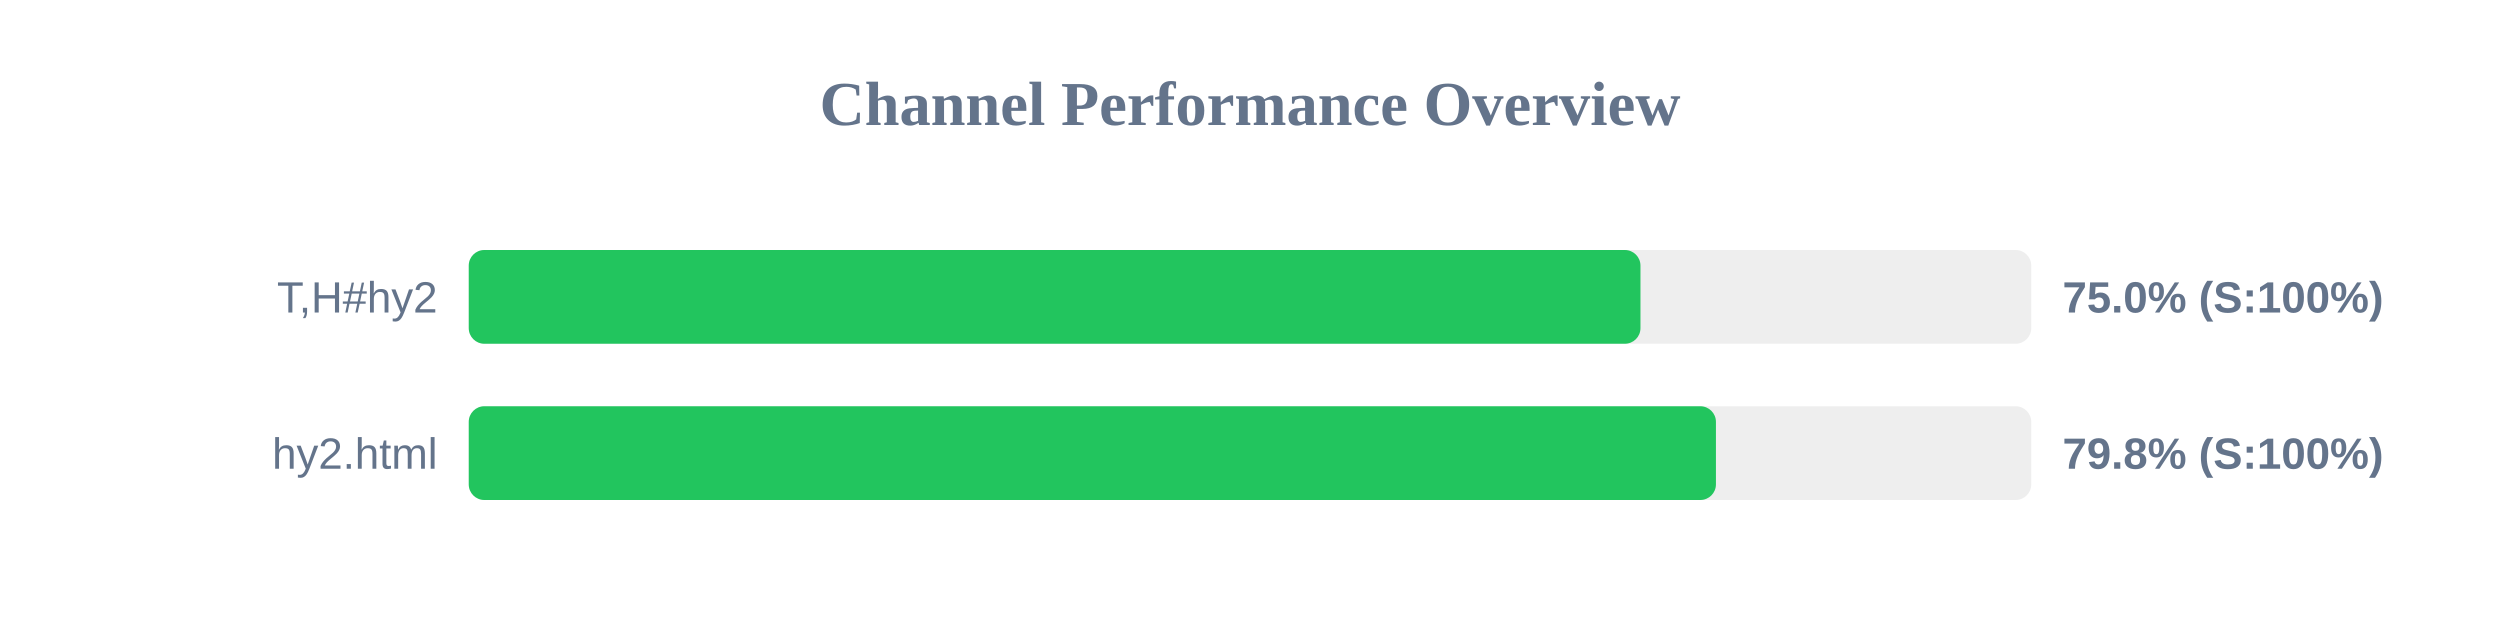
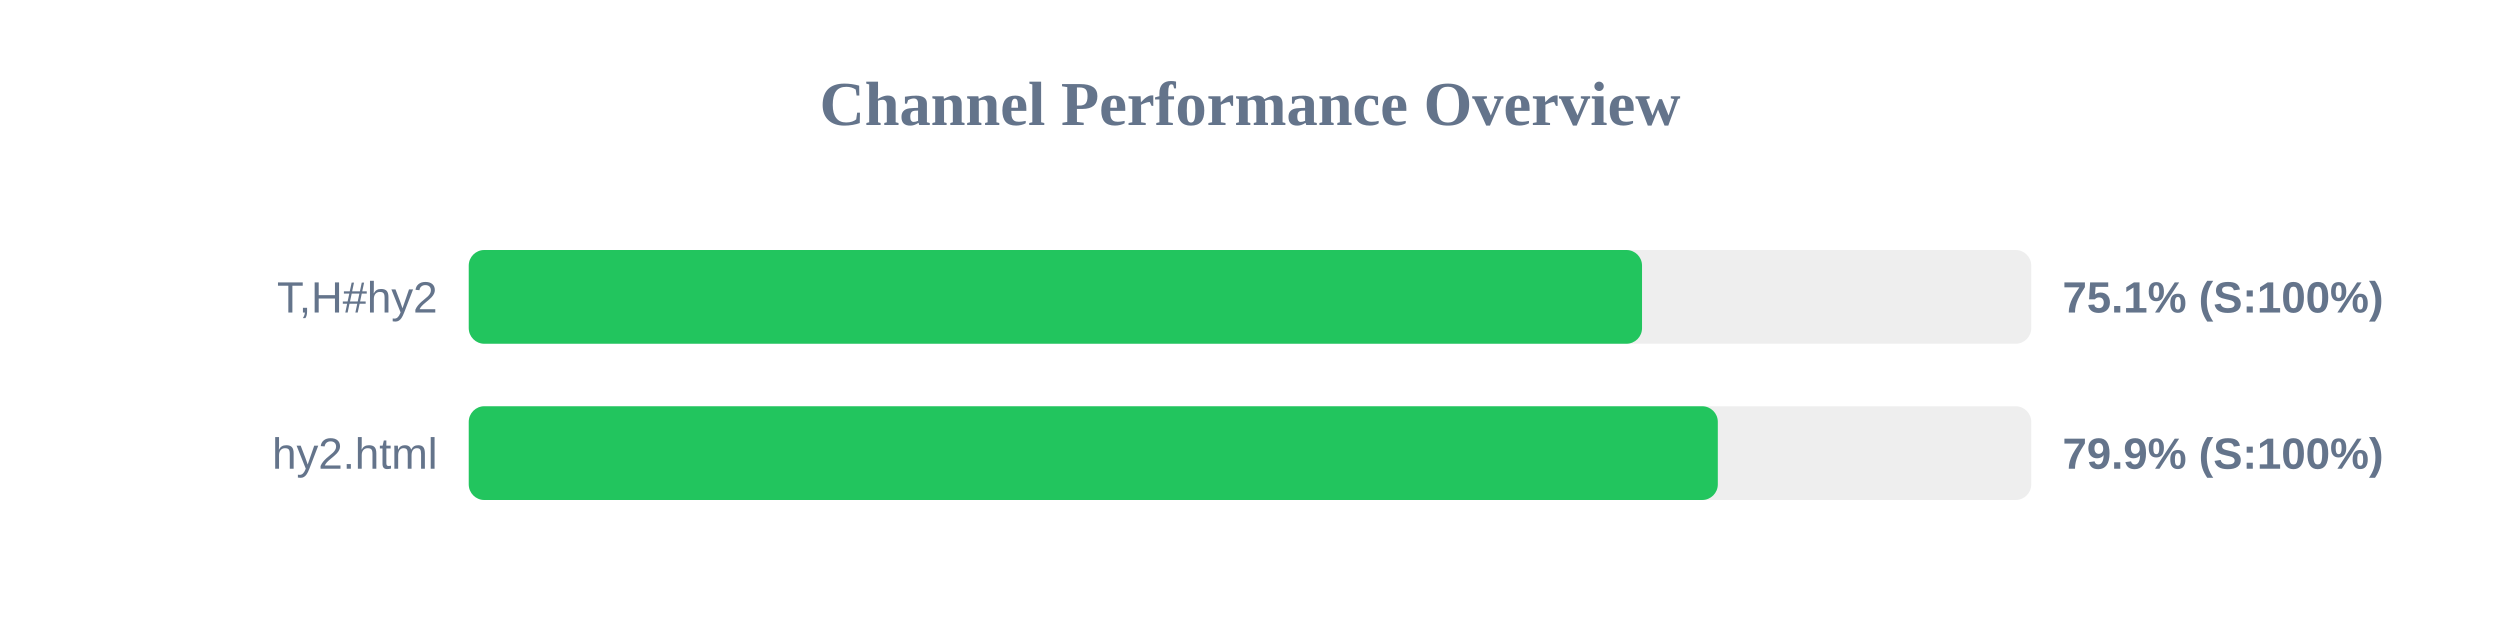
<svg xmlns="http://www.w3.org/2000/svg" width="800" height="200" version="1.1">
  <style>
        .row { font: 14px Arial; fill: #64748b; }
        .score { font: bold 14px Arial; fill: #64748b; }
    </style>
  <text x="400" y="40" text-anchor="middle" font-size="20px" font-weight="bold" fill="#64748b">Channel Performance Overview</text>
  <rect x="150" y="80" width="500" height="30" fill="#eee" rx="5" />
-   <rect x="150" y="80" width="374.95" height="30" fill="#22c55e" rx="5" />
+   <rect x="150" y="80" width="375.45" height="30" fill="#22c55e" rx="5" />
  <text x="140" y="100" text-anchor="end" class="row">T,H#hy2</text>
-   <text x="660" y="100" text-anchor="start" class="score">75.0% (S:100%)</text>
+   <text x="660" y="100" text-anchor="start" class="score">75.1% (S:100%)</text>
  <rect x="150" y="130" width="500" height="30" fill="#eee" rx="5" />
-   <rect x="150" y="130" width="399.1" height="30" fill="#22c55e" rx="5" />
+   <rect x="150" y="130" width="399.7" height="30" fill="#22c55e" rx="5" />
  <text x="140" y="150" text-anchor="end" class="row">hy2.html</text>
-   <text x="660" y="150" text-anchor="start" class="score">79.8% (S:100%)</text>
+   <text x="660" y="150" text-anchor="start" class="score">79.9% (S:100%)</text>
</svg>
